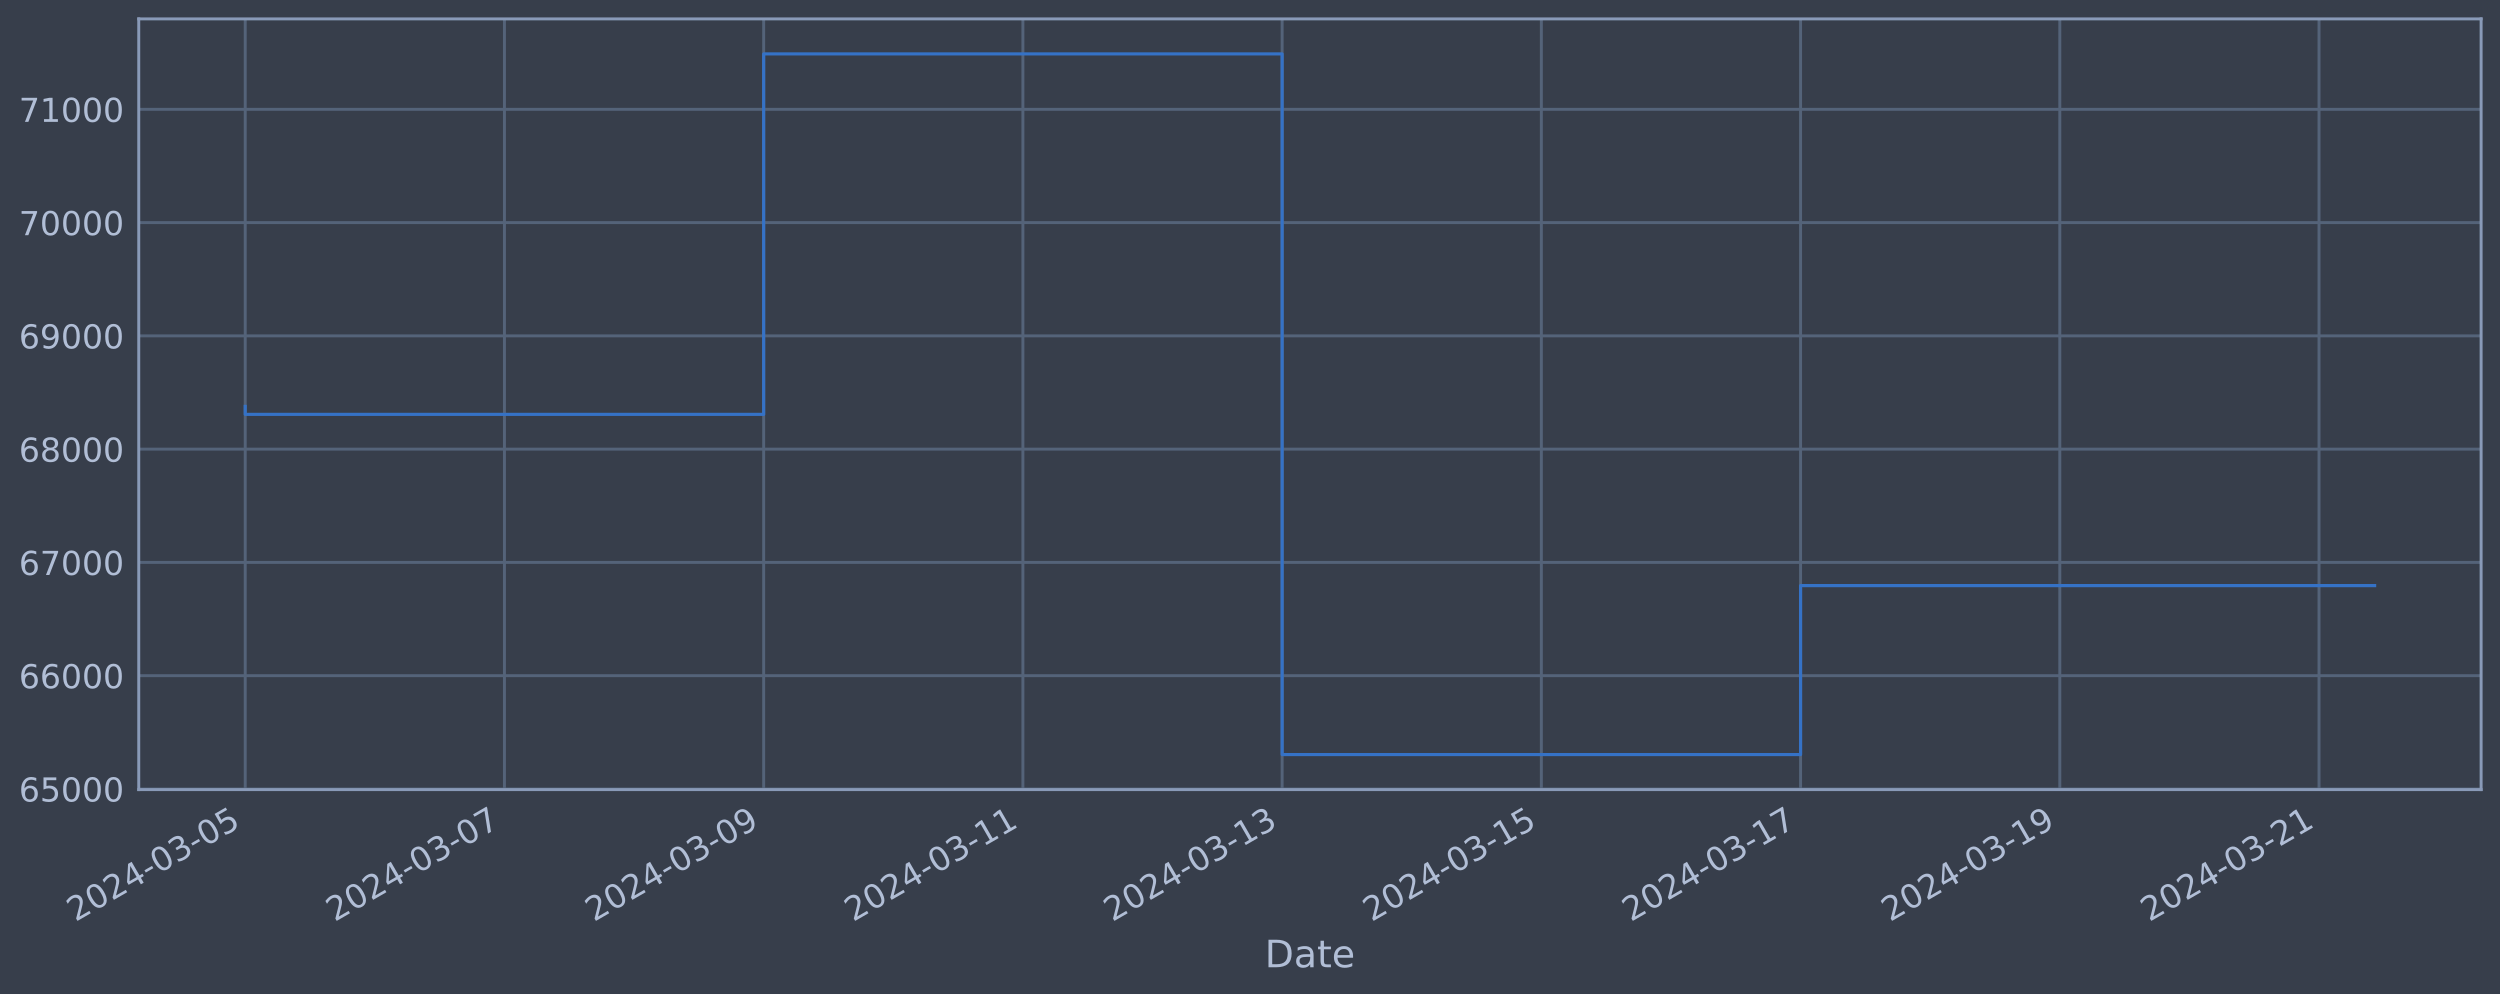
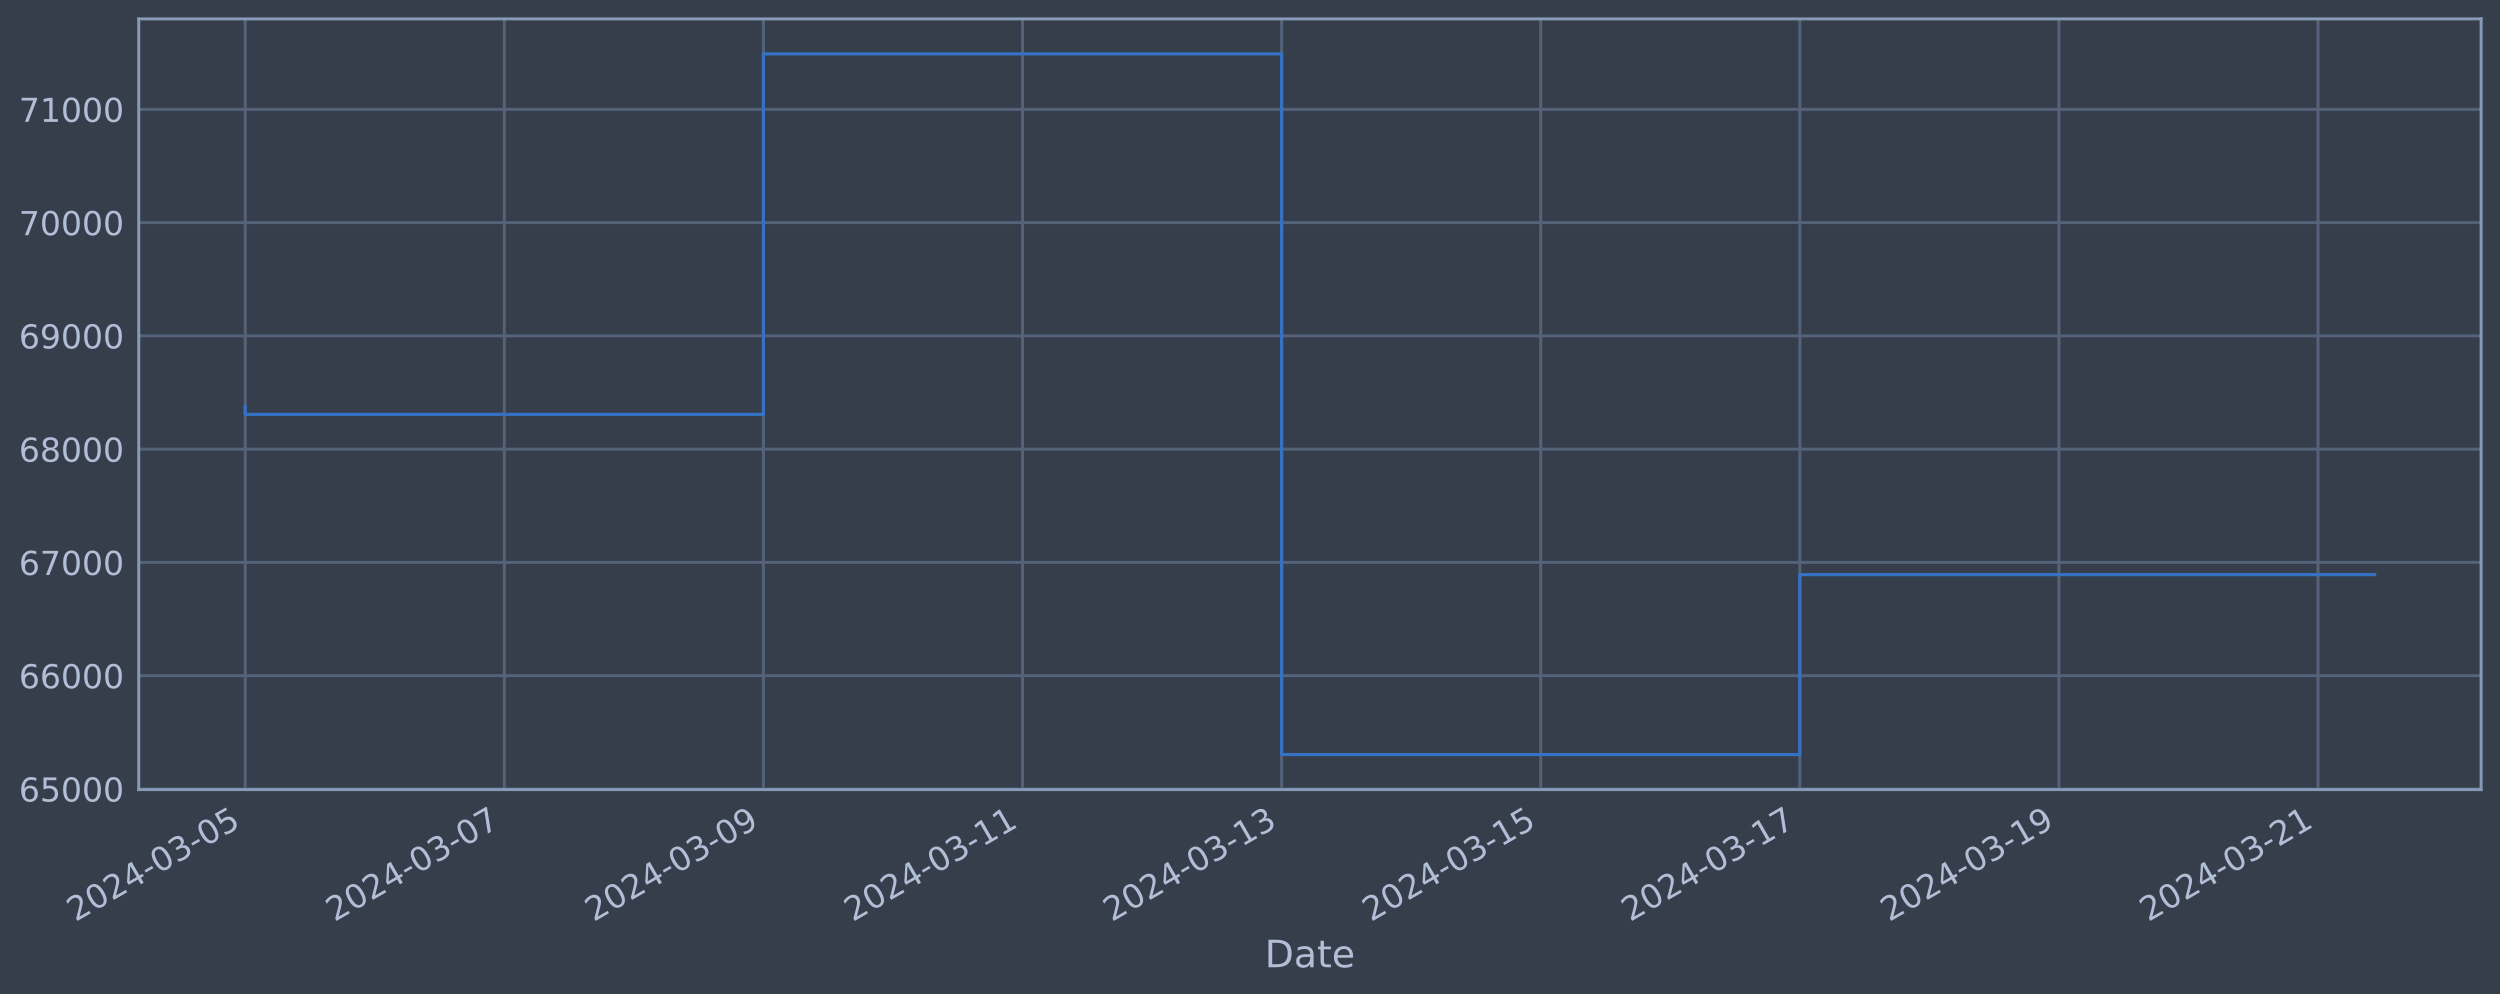
<svg xmlns="http://www.w3.org/2000/svg" xmlns:xlink="http://www.w3.org/1999/xlink" width="952.884pt" height="378.87pt" viewBox="0 0 952.884 378.87" version="1.1">
  <defs>
    <style type="text/css">*{stroke-linejoin: round; stroke-linecap: butt}</style>
  </defs>
  <g id="figure_1">
    <g id="patch_1">
      <path d="M 0 378.87  L 952.884 378.87  L 952.884 0  L 0 0  z " style="fill: #373e4b" />
    </g>
    <g id="axes_1">
      <g id="patch_2">
        <path d="M 52.884 300.96  L 945.684 300.96  L 945.684 7.2  L 52.884 7.2  z " style="fill: #373e4b" />
      </g>
      <g id="matplotlib.axis_1">
        <g id="xtick_1">
          <g id="line2d_1">
-             <path d="M 93.466 300.96  L 93.466 7.2  " clip-path="url(#pdd11febab0)" style="fill: none; stroke: #546379; stroke-width: 1.12; stroke-linecap: square" />
+             <path d="M 93.466 300.96  L 93.466 7.2  " clip-path="url(#p8278f3141d)" style="fill: none; stroke: #546379; stroke-width: 1.12; stroke-linecap: square" />
          </g>
          <g id="line2d_2" />
          <g id="text_1">
            <g style="fill: #b1bed6" transform="translate(28.74006 351.4642) rotate(-30) scale(0.126 -0.126)">
              <defs>
                <path id="DejaVuSans-32" d="M 1228 531  L 3431 531  L 3431 0  L 469 0  L 469 531  Q 828 903 1448 1529  Q 2069 2156 2228 2338  Q 2531 2678 2651 2914  Q 2772 3150 2772 3378  Q 2772 3750 2511 3984  Q 2250 4219 1831 4219  Q 1534 4219 1204 4116  Q 875 4013 500 3803  L 500 4441  Q 881 4594 1212 4672  Q 1544 4750 1819 4750  Q 2544 4750 2975 4387  Q 3406 4025 3406 3419  Q 3406 3131 3298 2873  Q 3191 2616 2906 2266  Q 2828 2175 2409 1742  Q 1991 1309 1228 531  z " transform="scale(0.015625)" />
                <path id="DejaVuSans-30" d="M 2034 4250  Q 1547 4250 1301 3770  Q 1056 3291 1056 2328  Q 1056 1369 1301 889  Q 1547 409 2034 409  Q 2525 409 2770 889  Q 3016 1369 3016 2328  Q 3016 3291 2770 3770  Q 2525 4250 2034 4250  z M 2034 4750  Q 2819 4750 3233 4129  Q 3647 3509 3647 2328  Q 3647 1150 3233 529  Q 2819 -91 2034 -91  Q 1250 -91 836 529  Q 422 1150 422 2328  Q 422 3509 836 4129  Q 1250 4750 2034 4750  z " transform="scale(0.015625)" />
                <path id="DejaVuSans-34" d="M 2419 4116  L 825 1625  L 2419 1625  L 2419 4116  z M 2253 4666  L 3047 4666  L 3047 1625  L 3713 1625  L 3713 1100  L 3047 1100  L 3047 0  L 2419 0  L 2419 1100  L 313 1100  L 313 1709  L 2253 4666  z " transform="scale(0.015625)" />
                <path id="DejaVuSans-2d" d="M 313 2009  L 1997 2009  L 1997 1497  L 313 1497  L 313 2009  z " transform="scale(0.015625)" />
                <path id="DejaVuSans-33" d="M 2597 2516  Q 3050 2419 3304 2112  Q 3559 1806 3559 1356  Q 3559 666 3084 287  Q 2609 -91 1734 -91  Q 1441 -91 1130 -33  Q 819 25 488 141  L 488 750  Q 750 597 1062 519  Q 1375 441 1716 441  Q 2309 441 2620 675  Q 2931 909 2931 1356  Q 2931 1769 2642 2001  Q 2353 2234 1838 2234  L 1294 2234  L 1294 2753  L 1863 2753  Q 2328 2753 2575 2939  Q 2822 3125 2822 3475  Q 2822 3834 2567 4026  Q 2313 4219 1838 4219  Q 1578 4219 1281 4162  Q 984 4106 628 3988  L 628 4550  Q 988 4650 1302 4700  Q 1616 4750 1894 4750  Q 2613 4750 3031 4423  Q 3450 4097 3450 3541  Q 3450 3153 3228 2886  Q 3006 2619 2597 2516  z " transform="scale(0.015625)" />
                <path id="DejaVuSans-35" d="M 691 4666  L 3169 4666  L 3169 4134  L 1269 4134  L 1269 2991  Q 1406 3038 1543 3061  Q 1681 3084 1819 3084  Q 2600 3084 3056 2656  Q 3513 2228 3513 1497  Q 3513 744 3044 326  Q 2575 -91 1722 -91  Q 1428 -91 1123 -41  Q 819 9 494 109  L 494 744  Q 775 591 1075 516  Q 1375 441 1709 441  Q 2250 441 2565 725  Q 2881 1009 2881 1497  Q 2881 1984 2565 2268  Q 2250 2553 1709 2553  Q 1456 2553 1204 2497  Q 953 2441 691 2322  L 691 4666  z " transform="scale(0.015625)" />
              </defs>
              <use xlink:href="#DejaVuSans-32" />
              <use xlink:href="#DejaVuSans-30" x="63.623" />
              <use xlink:href="#DejaVuSans-32" x="127.246" />
              <use xlink:href="#DejaVuSans-34" x="190.869" />
              <use xlink:href="#DejaVuSans-2d" x="254.492" />
              <use xlink:href="#DejaVuSans-30" x="290.576" />
              <use xlink:href="#DejaVuSans-33" x="354.199" />
              <use xlink:href="#DejaVuSans-2d" x="417.822" />
              <use xlink:href="#DejaVuSans-30" x="453.906" />
              <use xlink:href="#DejaVuSans-35" x="517.529" />
            </g>
          </g>
        </g>
        <g id="xtick_2">
          <g id="line2d_3">
-             <path d="M 192.271 300.96  L 192.271 7.2  " clip-path="url(#pdd11febab0)" style="fill: none; stroke: #546379; stroke-width: 1.12; stroke-linecap: square" />
+             <path d="M 192.223 300.96  L 192.223 7.2  " clip-path="url(#p8278f3141d)" style="fill: none; stroke: #546379; stroke-width: 1.12; stroke-linecap: square" />
          </g>
          <g id="line2d_4" />
          <g id="text_2">
-             <g style="fill: #b1bed6" transform="translate(127.5451 351.4642) rotate(-30) scale(0.126 -0.126)">
+             <g style="fill: #b1bed6" transform="translate(127.4978 351.4642) rotate(-30) scale(0.126 -0.126)">
              <defs>
                <path id="DejaVuSans-37" d="M 525 4666  L 3525 4666  L 3525 4397  L 1831 0  L 1172 0  L 2766 4134  L 525 4134  L 525 4666  z " transform="scale(0.015625)" />
              </defs>
              <use xlink:href="#DejaVuSans-32" />
              <use xlink:href="#DejaVuSans-30" x="63.623" />
              <use xlink:href="#DejaVuSans-32" x="127.246" />
              <use xlink:href="#DejaVuSans-34" x="190.869" />
              <use xlink:href="#DejaVuSans-2d" x="254.492" />
              <use xlink:href="#DejaVuSans-30" x="290.576" />
              <use xlink:href="#DejaVuSans-33" x="354.199" />
              <use xlink:href="#DejaVuSans-2d" x="417.822" />
              <use xlink:href="#DejaVuSans-30" x="453.906" />
              <use xlink:href="#DejaVuSans-37" x="517.529" />
            </g>
          </g>
        </g>
        <g id="xtick_3">
          <g id="line2d_5">
-             <path d="M 291.076 300.96  L 291.076 7.2  " clip-path="url(#pdd11febab0)" style="fill: none; stroke: #546379; stroke-width: 1.12; stroke-linecap: square" />
+             <path d="M 290.981 300.96  L 290.981 7.2  " clip-path="url(#p8278f3141d)" style="fill: none; stroke: #546379; stroke-width: 1.12; stroke-linecap: square" />
          </g>
          <g id="line2d_6" />
          <g id="text_3">
-             <g style="fill: #b1bed6" transform="translate(226.3501 351.4642) rotate(-30) scale(0.126 -0.126)">
+             <g style="fill: #b1bed6" transform="translate(226.2555 351.4642) rotate(-30) scale(0.126 -0.126)">
              <defs>
                <path id="DejaVuSans-39" d="M 703 97  L 703 672  Q 941 559 1184 500  Q 1428 441 1663 441  Q 2288 441 2617 861  Q 2947 1281 2994 2138  Q 2813 1869 2534 1725  Q 2256 1581 1919 1581  Q 1219 1581 811 2004  Q 403 2428 403 3163  Q 403 3881 828 4315  Q 1253 4750 1959 4750  Q 2769 4750 3195 4129  Q 3622 3509 3622 2328  Q 3622 1225 3098 567  Q 2575 -91 1691 -91  Q 1453 -91 1209 -44  Q 966 3 703 97  z M 1959 2075  Q 2384 2075 2632 2365  Q 2881 2656 2881 3163  Q 2881 3666 2632 3958  Q 2384 4250 1959 4250  Q 1534 4250 1286 3958  Q 1038 3666 1038 3163  Q 1038 2656 1286 2365  Q 1534 2075 1959 2075  z " transform="scale(0.015625)" />
              </defs>
              <use xlink:href="#DejaVuSans-32" />
              <use xlink:href="#DejaVuSans-30" x="63.623" />
              <use xlink:href="#DejaVuSans-32" x="127.246" />
              <use xlink:href="#DejaVuSans-34" x="190.869" />
              <use xlink:href="#DejaVuSans-2d" x="254.492" />
              <use xlink:href="#DejaVuSans-30" x="290.576" />
              <use xlink:href="#DejaVuSans-33" x="354.199" />
              <use xlink:href="#DejaVuSans-2d" x="417.822" />
              <use xlink:href="#DejaVuSans-30" x="453.906" />
              <use xlink:href="#DejaVuSans-39" x="517.529" />
            </g>
          </g>
        </g>
        <g id="xtick_4">
          <g id="line2d_7">
-             <path d="M 389.881 300.96  L 389.881 7.2  " clip-path="url(#pdd11febab0)" style="fill: none; stroke: #546379; stroke-width: 1.12; stroke-linecap: square" />
+             <path d="M 389.739 300.96  L 389.739 7.2  " clip-path="url(#p8278f3141d)" style="fill: none; stroke: #546379; stroke-width: 1.12; stroke-linecap: square" />
          </g>
          <g id="line2d_8" />
          <g id="text_4">
-             <g style="fill: #b1bed6" transform="translate(325.1551 351.4642) rotate(-30) scale(0.126 -0.126)">
+             <g style="fill: #b1bed6" transform="translate(325.0132 351.4642) rotate(-30) scale(0.126 -0.126)">
              <defs>
                <path id="DejaVuSans-31" d="M 794 531  L 1825 531  L 1825 4091  L 703 3866  L 703 4441  L 1819 4666  L 2450 4666  L 2450 531  L 3481 531  L 3481 0  L 794 0  L 794 531  z " transform="scale(0.015625)" />
              </defs>
              <use xlink:href="#DejaVuSans-32" />
              <use xlink:href="#DejaVuSans-30" x="63.623" />
              <use xlink:href="#DejaVuSans-32" x="127.246" />
              <use xlink:href="#DejaVuSans-34" x="190.869" />
              <use xlink:href="#DejaVuSans-2d" x="254.492" />
              <use xlink:href="#DejaVuSans-30" x="290.576" />
              <use xlink:href="#DejaVuSans-33" x="354.199" />
              <use xlink:href="#DejaVuSans-2d" x="417.822" />
              <use xlink:href="#DejaVuSans-31" x="453.906" />
              <use xlink:href="#DejaVuSans-31" x="517.529" />
            </g>
          </g>
        </g>
        <g id="xtick_5">
          <g id="line2d_9">
-             <path d="M 488.686 300.96  L 488.686 7.2  " clip-path="url(#pdd11febab0)" style="fill: none; stroke: #546379; stroke-width: 1.12; stroke-linecap: square" />
+             <path d="M 488.496 300.96  L 488.496 7.2  " clip-path="url(#p8278f3141d)" style="fill: none; stroke: #546379; stroke-width: 1.12; stroke-linecap: square" />
          </g>
          <g id="line2d_10" />
          <g id="text_5">
-             <g style="fill: #b1bed6" transform="translate(423.9601 351.4642) rotate(-30) scale(0.126 -0.126)">
+             <g style="fill: #b1bed6" transform="translate(423.7709 351.4642) rotate(-30) scale(0.126 -0.126)">
              <use xlink:href="#DejaVuSans-32" />
              <use xlink:href="#DejaVuSans-30" x="63.623" />
              <use xlink:href="#DejaVuSans-32" x="127.246" />
              <use xlink:href="#DejaVuSans-34" x="190.869" />
              <use xlink:href="#DejaVuSans-2d" x="254.492" />
              <use xlink:href="#DejaVuSans-30" x="290.576" />
              <use xlink:href="#DejaVuSans-33" x="354.199" />
              <use xlink:href="#DejaVuSans-2d" x="417.822" />
              <use xlink:href="#DejaVuSans-31" x="453.906" />
              <use xlink:href="#DejaVuSans-33" x="517.529" />
            </g>
          </g>
        </g>
        <g id="xtick_6">
          <g id="line2d_11">
-             <path d="M 587.491 300.96  L 587.491 7.2  " clip-path="url(#pdd11febab0)" style="fill: none; stroke: #546379; stroke-width: 1.12; stroke-linecap: square" />
+             <path d="M 587.254 300.96  L 587.254 7.2  " clip-path="url(#p8278f3141d)" style="fill: none; stroke: #546379; stroke-width: 1.12; stroke-linecap: square" />
          </g>
          <g id="line2d_12" />
          <g id="text_6">
-             <g style="fill: #b1bed6" transform="translate(522.7652 351.4642) rotate(-30) scale(0.126 -0.126)">
+             <g style="fill: #b1bed6" transform="translate(522.5286 351.4642) rotate(-30) scale(0.126 -0.126)">
              <use xlink:href="#DejaVuSans-32" />
              <use xlink:href="#DejaVuSans-30" x="63.623" />
              <use xlink:href="#DejaVuSans-32" x="127.246" />
              <use xlink:href="#DejaVuSans-34" x="190.869" />
              <use xlink:href="#DejaVuSans-2d" x="254.492" />
              <use xlink:href="#DejaVuSans-30" x="290.576" />
              <use xlink:href="#DejaVuSans-33" x="354.199" />
              <use xlink:href="#DejaVuSans-2d" x="417.822" />
              <use xlink:href="#DejaVuSans-31" x="453.906" />
              <use xlink:href="#DejaVuSans-35" x="517.529" />
            </g>
          </g>
        </g>
        <g id="xtick_7">
          <g id="line2d_13">
-             <path d="M 686.296 300.96  L 686.296 7.2  " clip-path="url(#pdd11febab0)" style="fill: none; stroke: #546379; stroke-width: 1.12; stroke-linecap: square" />
+             <path d="M 686.012 300.96  L 686.012 7.2  " clip-path="url(#p8278f3141d)" style="fill: none; stroke: #546379; stroke-width: 1.12; stroke-linecap: square" />
          </g>
          <g id="line2d_14" />
          <g id="text_7">
-             <g style="fill: #b1bed6" transform="translate(621.5702 351.4642) rotate(-30) scale(0.126 -0.126)">
+             <g style="fill: #b1bed6" transform="translate(621.2863 351.4642) rotate(-30) scale(0.126 -0.126)">
              <use xlink:href="#DejaVuSans-32" />
              <use xlink:href="#DejaVuSans-30" x="63.623" />
              <use xlink:href="#DejaVuSans-32" x="127.246" />
              <use xlink:href="#DejaVuSans-34" x="190.869" />
              <use xlink:href="#DejaVuSans-2d" x="254.492" />
              <use xlink:href="#DejaVuSans-30" x="290.576" />
              <use xlink:href="#DejaVuSans-33" x="354.199" />
              <use xlink:href="#DejaVuSans-2d" x="417.822" />
              <use xlink:href="#DejaVuSans-31" x="453.906" />
              <use xlink:href="#DejaVuSans-37" x="517.529" />
            </g>
          </g>
        </g>
        <g id="xtick_8">
          <g id="line2d_15">
-             <path d="M 785.101 300.96  L 785.101 7.2  " clip-path="url(#pdd11febab0)" style="fill: none; stroke: #546379; stroke-width: 1.12; stroke-linecap: square" />
+             <path d="M 784.77 300.96  L 784.77 7.2  " clip-path="url(#p8278f3141d)" style="fill: none; stroke: #546379; stroke-width: 1.12; stroke-linecap: square" />
          </g>
          <g id="line2d_16" />
          <g id="text_8">
-             <g style="fill: #b1bed6" transform="translate(720.3752 351.4642) rotate(-30) scale(0.126 -0.126)">
+             <g style="fill: #b1bed6" transform="translate(720.044 351.4642) rotate(-30) scale(0.126 -0.126)">
              <use xlink:href="#DejaVuSans-32" />
              <use xlink:href="#DejaVuSans-30" x="63.623" />
              <use xlink:href="#DejaVuSans-32" x="127.246" />
              <use xlink:href="#DejaVuSans-34" x="190.869" />
              <use xlink:href="#DejaVuSans-2d" x="254.492" />
              <use xlink:href="#DejaVuSans-30" x="290.576" />
              <use xlink:href="#DejaVuSans-33" x="354.199" />
              <use xlink:href="#DejaVuSans-2d" x="417.822" />
              <use xlink:href="#DejaVuSans-31" x="453.906" />
              <use xlink:href="#DejaVuSans-39" x="517.529" />
            </g>
          </g>
        </g>
        <g id="xtick_9">
          <g id="line2d_17">
-             <path d="M 883.906 300.96  L 883.906 7.2  " clip-path="url(#pdd11febab0)" style="fill: none; stroke: #546379; stroke-width: 1.12; stroke-linecap: square" />
+             <path d="M 883.527 300.96  L 883.527 7.2  " clip-path="url(#p8278f3141d)" style="fill: none; stroke: #546379; stroke-width: 1.12; stroke-linecap: square" />
          </g>
          <g id="line2d_18" />
          <g id="text_9">
-             <g style="fill: #b1bed6" transform="translate(819.1802 351.4642) rotate(-30) scale(0.126 -0.126)">
+             <g style="fill: #b1bed6" transform="translate(818.8017 351.4642) rotate(-30) scale(0.126 -0.126)">
              <use xlink:href="#DejaVuSans-32" />
              <use xlink:href="#DejaVuSans-30" x="63.623" />
              <use xlink:href="#DejaVuSans-32" x="127.246" />
              <use xlink:href="#DejaVuSans-34" x="190.869" />
              <use xlink:href="#DejaVuSans-2d" x="254.492" />
              <use xlink:href="#DejaVuSans-30" x="290.576" />
              <use xlink:href="#DejaVuSans-33" x="354.199" />
              <use xlink:href="#DejaVuSans-2d" x="417.822" />
              <use xlink:href="#DejaVuSans-32" x="453.906" />
              <use xlink:href="#DejaVuSans-31" x="517.529" />
            </g>
          </g>
        </g>
        <g id="text_10">
          <g style="fill: #b1bed6" transform="translate(482.0746 368.6753) scale(0.144 -0.144)">
            <defs>
              <path id="DejaVuSans-44" d="M 1259 4147  L 1259 519  L 2022 519  Q 2988 519 3436 956  Q 3884 1394 3884 2338  Q 3884 3275 3436 3711  Q 2988 4147 2022 4147  L 1259 4147  z M 628 4666  L 1925 4666  Q 3281 4666 3915 4102  Q 4550 3538 4550 2338  Q 4550 1131 3912 565  Q 3275 0 1925 0  L 628 0  L 628 4666  z " transform="scale(0.015625)" />
              <path id="DejaVuSans-61" d="M 2194 1759  Q 1497 1759 1228 1600  Q 959 1441 959 1056  Q 959 750 1161 570  Q 1363 391 1709 391  Q 2188 391 2477 730  Q 2766 1069 2766 1631  L 2766 1759  L 2194 1759  z M 3341 1997  L 3341 0  L 2766 0  L 2766 531  Q 2569 213 2275 61  Q 1981 -91 1556 -91  Q 1019 -91 701 211  Q 384 513 384 1019  Q 384 1609 779 1909  Q 1175 2209 1959 2209  L 2766 2209  L 2766 2266  Q 2766 2663 2505 2880  Q 2244 3097 1772 3097  Q 1472 3097 1187 3025  Q 903 2953 641 2809  L 641 3341  Q 956 3463 1253 3523  Q 1550 3584 1831 3584  Q 2591 3584 2966 3190  Q 3341 2797 3341 1997  z " transform="scale(0.015625)" />
              <path id="DejaVuSans-74" d="M 1172 4494  L 1172 3500  L 2356 3500  L 2356 3053  L 1172 3053  L 1172 1153  Q 1172 725 1289 603  Q 1406 481 1766 481  L 2356 481  L 2356 0  L 1766 0  Q 1100 0 847 248  Q 594 497 594 1153  L 594 3053  L 172 3053  L 172 3500  L 594 3500  L 594 4494  L 1172 4494  z " transform="scale(0.015625)" />
              <path id="DejaVuSans-65" d="M 3597 1894  L 3597 1613  L 953 1613  Q 991 1019 1311 708  Q 1631 397 2203 397  Q 2534 397 2845 478  Q 3156 559 3463 722  L 3463 178  Q 3153 47 2828 -22  Q 2503 -91 2169 -91  Q 1331 -91 842 396  Q 353 884 353 1716  Q 353 2575 817 3079  Q 1281 3584 2069 3584  Q 2775 3584 3186 3129  Q 3597 2675 3597 1894  z M 3022 2063  Q 3016 2534 2758 2815  Q 2500 3097 2075 3097  Q 1594 3097 1305 2825  Q 1016 2553 972 2059  L 3022 2063  z " transform="scale(0.015625)" />
            </defs>
            <use xlink:href="#DejaVuSans-44" />
            <use xlink:href="#DejaVuSans-61" x="77.002" />
            <use xlink:href="#DejaVuSans-74" x="138.281" />
            <use xlink:href="#DejaVuSans-65" x="177.49" />
          </g>
        </g>
      </g>
      <g id="matplotlib.axis_2">
        <g id="ytick_1">
          <g id="line2d_19">
-             <path d="M 52.884 300.718  L 945.684 300.718  " clip-path="url(#pdd11febab0)" style="fill: none; stroke: #546379; stroke-width: 1.12; stroke-linecap: square" />
+             <path d="M 52.884 300.718  L 945.684 300.718  " clip-path="url(#p8278f3141d)" style="fill: none; stroke: #546379; stroke-width: 1.12; stroke-linecap: square" />
          </g>
          <g id="line2d_20" />
          <g id="text_11">
            <g style="fill: #b1bed6" transform="translate(7.2 305.5049) scale(0.126 -0.126)">
              <defs>
                <path id="DejaVuSans-36" d="M 2113 2584  Q 1688 2584 1439 2293  Q 1191 2003 1191 1497  Q 1191 994 1439 701  Q 1688 409 2113 409  Q 2538 409 2786 701  Q 3034 994 3034 1497  Q 3034 2003 2786 2293  Q 2538 2584 2113 2584  z M 3366 4563  L 3366 3988  Q 3128 4100 2886 4159  Q 2644 4219 2406 4219  Q 1781 4219 1451 3797  Q 1122 3375 1075 2522  Q 1259 2794 1537 2939  Q 1816 3084 2150 3084  Q 2853 3084 3261 2657  Q 3669 2231 3669 1497  Q 3669 778 3244 343  Q 2819 -91 2113 -91  Q 1303 -91 875 529  Q 447 1150 447 2328  Q 447 3434 972 4092  Q 1497 4750 2381 4750  Q 2619 4750 2861 4703  Q 3103 4656 3366 4563  z " transform="scale(0.015625)" />
              </defs>
              <use xlink:href="#DejaVuSans-36" />
              <use xlink:href="#DejaVuSans-35" x="63.623" />
              <use xlink:href="#DejaVuSans-30" x="127.246" />
              <use xlink:href="#DejaVuSans-30" x="190.869" />
              <use xlink:href="#DejaVuSans-30" x="254.492" />
            </g>
          </g>
        </g>
        <g id="ytick_2">
          <g id="line2d_21">
-             <path d="M 52.884 257.544  L 945.684 257.544  " clip-path="url(#pdd11febab0)" style="fill: none; stroke: #546379; stroke-width: 1.12; stroke-linecap: square" />
+             <path d="M 52.884 257.544  L 945.684 257.544  " clip-path="url(#p8278f3141d)" style="fill: none; stroke: #546379; stroke-width: 1.12; stroke-linecap: square" />
          </g>
          <g id="line2d_22" />
          <g id="text_12">
            <g style="fill: #b1bed6" transform="translate(7.2 262.331) scale(0.126 -0.126)">
              <use xlink:href="#DejaVuSans-36" />
              <use xlink:href="#DejaVuSans-36" x="63.623" />
              <use xlink:href="#DejaVuSans-30" x="127.246" />
              <use xlink:href="#DejaVuSans-30" x="190.869" />
              <use xlink:href="#DejaVuSans-30" x="254.492" />
            </g>
          </g>
        </g>
        <g id="ytick_3">
          <g id="line2d_23">
-             <path d="M 52.884 214.37  L 945.684 214.37  " clip-path="url(#pdd11febab0)" style="fill: none; stroke: #546379; stroke-width: 1.12; stroke-linecap: square" />
+             <path d="M 52.884 214.37  L 945.684 214.37  " clip-path="url(#p8278f3141d)" style="fill: none; stroke: #546379; stroke-width: 1.12; stroke-linecap: square" />
          </g>
          <g id="line2d_24" />
          <g id="text_13">
            <g style="fill: #b1bed6" transform="translate(7.2 219.157) scale(0.126 -0.126)">
              <use xlink:href="#DejaVuSans-36" />
              <use xlink:href="#DejaVuSans-37" x="63.623" />
              <use xlink:href="#DejaVuSans-30" x="127.246" />
              <use xlink:href="#DejaVuSans-30" x="190.869" />
              <use xlink:href="#DejaVuSans-30" x="254.492" />
            </g>
          </g>
        </g>
        <g id="ytick_4">
          <g id="line2d_25">
-             <path d="M 52.884 171.196  L 945.684 171.196  " clip-path="url(#pdd11febab0)" style="fill: none; stroke: #546379; stroke-width: 1.12; stroke-linecap: square" />
+             <path d="M 52.884 171.196  L 945.684 171.196  " clip-path="url(#p8278f3141d)" style="fill: none; stroke: #546379; stroke-width: 1.12; stroke-linecap: square" />
          </g>
          <g id="line2d_26" />
          <g id="text_14">
            <g style="fill: #b1bed6" transform="translate(7.2 175.9831) scale(0.126 -0.126)">
              <defs>
                <path id="DejaVuSans-38" d="M 2034 2216  Q 1584 2216 1326 1975  Q 1069 1734 1069 1313  Q 1069 891 1326 650  Q 1584 409 2034 409  Q 2484 409 2743 651  Q 3003 894 3003 1313  Q 3003 1734 2745 1975  Q 2488 2216 2034 2216  z M 1403 2484  Q 997 2584 770 2862  Q 544 3141 544 3541  Q 544 4100 942 4425  Q 1341 4750 2034 4750  Q 2731 4750 3128 4425  Q 3525 4100 3525 3541  Q 3525 3141 3298 2862  Q 3072 2584 2669 2484  Q 3125 2378 3379 2068  Q 3634 1759 3634 1313  Q 3634 634 3220 271  Q 2806 -91 2034 -91  Q 1263 -91 848 271  Q 434 634 434 1313  Q 434 1759 690 2068  Q 947 2378 1403 2484  z M 1172 3481  Q 1172 3119 1398 2916  Q 1625 2713 2034 2713  Q 2441 2713 2670 2916  Q 2900 3119 2900 3481  Q 2900 3844 2670 4047  Q 2441 4250 2034 4250  Q 1625 4250 1398 4047  Q 1172 3844 1172 3481  z " transform="scale(0.015625)" />
              </defs>
              <use xlink:href="#DejaVuSans-36" />
              <use xlink:href="#DejaVuSans-38" x="63.623" />
              <use xlink:href="#DejaVuSans-30" x="127.246" />
              <use xlink:href="#DejaVuSans-30" x="190.869" />
              <use xlink:href="#DejaVuSans-30" x="254.492" />
            </g>
          </g>
        </g>
        <g id="ytick_5">
          <g id="line2d_27">
-             <path d="M 52.884 128.022  L 945.684 128.022  " clip-path="url(#pdd11febab0)" style="fill: none; stroke: #546379; stroke-width: 1.12; stroke-linecap: square" />
+             <path d="M 52.884 128.022  L 945.684 128.022  " clip-path="url(#p8278f3141d)" style="fill: none; stroke: #546379; stroke-width: 1.12; stroke-linecap: square" />
          </g>
          <g id="line2d_28" />
          <g id="text_15">
            <g style="fill: #b1bed6" transform="translate(7.2 132.8092) scale(0.126 -0.126)">
              <use xlink:href="#DejaVuSans-36" />
              <use xlink:href="#DejaVuSans-39" x="63.623" />
              <use xlink:href="#DejaVuSans-30" x="127.246" />
              <use xlink:href="#DejaVuSans-30" x="190.869" />
              <use xlink:href="#DejaVuSans-30" x="254.492" />
            </g>
          </g>
        </g>
        <g id="ytick_6">
          <g id="line2d_29">
-             <path d="M 52.884 84.848  L 945.684 84.848  " clip-path="url(#pdd11febab0)" style="fill: none; stroke: #546379; stroke-width: 1.12; stroke-linecap: square" />
+             <path d="M 52.884 84.848  L 945.684 84.848  " clip-path="url(#p8278f3141d)" style="fill: none; stroke: #546379; stroke-width: 1.12; stroke-linecap: square" />
          </g>
          <g id="line2d_30" />
          <g id="text_16">
            <g style="fill: #b1bed6" transform="translate(7.2 89.63523) scale(0.126 -0.126)">
              <use xlink:href="#DejaVuSans-37" />
              <use xlink:href="#DejaVuSans-30" x="63.623" />
              <use xlink:href="#DejaVuSans-30" x="127.246" />
              <use xlink:href="#DejaVuSans-30" x="190.869" />
              <use xlink:href="#DejaVuSans-30" x="254.492" />
            </g>
          </g>
        </g>
        <g id="ytick_7">
          <g id="line2d_31">
-             <path d="M 52.884 41.674  L 945.684 41.674  " clip-path="url(#pdd11febab0)" style="fill: none; stroke: #546379; stroke-width: 1.12; stroke-linecap: square" />
+             <path d="M 52.884 41.674  L 945.684 41.674  " clip-path="url(#p8278f3141d)" style="fill: none; stroke: #546379; stroke-width: 1.12; stroke-linecap: square" />
          </g>
          <g id="line2d_32" />
          <g id="text_17">
            <g style="fill: #b1bed6" transform="translate(7.2 46.4613) scale(0.126 -0.126)">
              <use xlink:href="#DejaVuSans-37" />
              <use xlink:href="#DejaVuSans-31" x="63.623" />
              <use xlink:href="#DejaVuSans-30" x="127.246" />
              <use xlink:href="#DejaVuSans-30" x="190.869" />
              <use xlink:href="#DejaVuSans-30" x="254.492" />
            </g>
          </g>
        </g>
      </g>
      <g id="line2d_33">
-         <path d="M 93.466 154.891  L 93.466 157.946  L 291.076 157.946  L 291.076 20.553  L 488.686 20.553  L 488.686 287.607  L 686.296 287.607  L 686.296 223.205  L 905.102 223.205  " clip-path="url(#pdd11febab0)" style="fill: none; stroke: #3572c6; stroke-width: 1.2; stroke-linecap: square" />
+         <path d="M 93.466 154.891  L 93.466 157.946  L 290.981 157.946  L 290.981 20.553  L 488.496 20.553  L 488.496 287.607  L 686.012 287.607  L 686.012 219.031  L 905.102 219.031  " clip-path="url(#p8278f3141d)" style="fill: none; stroke: #3572c6; stroke-width: 1.2; stroke-linecap: square" />
      </g>
      <g id="patch_3">
        <path d="M 52.884 300.96  L 52.884 7.2  " style="fill: none; stroke: #899ab8; stroke-width: 1.12; stroke-linejoin: miter; stroke-linecap: square" />
      </g>
      <g id="patch_4">
        <path d="M 945.684 300.96  L 945.684 7.2  " style="fill: none; stroke: #899ab8; stroke-width: 1.12; stroke-linejoin: miter; stroke-linecap: square" />
      </g>
      <g id="patch_5">
        <path d="M 52.884 300.96  L 945.684 300.96  " style="fill: none; stroke: #899ab8; stroke-width: 1.12; stroke-linejoin: miter; stroke-linecap: square" />
      </g>
      <g id="patch_6">
        <path d="M 52.884 7.2  L 945.684 7.2  " style="fill: none; stroke: #899ab8; stroke-width: 1.12; stroke-linejoin: miter; stroke-linecap: square" />
      </g>
    </g>
  </g>
  <defs>
-     <clipPath id="pdd11febab0">
+     <clipPath id="p8278f3141d">
      <rect x="52.884" y="7.2" width="892.8" height="293.76" />
    </clipPath>
  </defs>
</svg>
